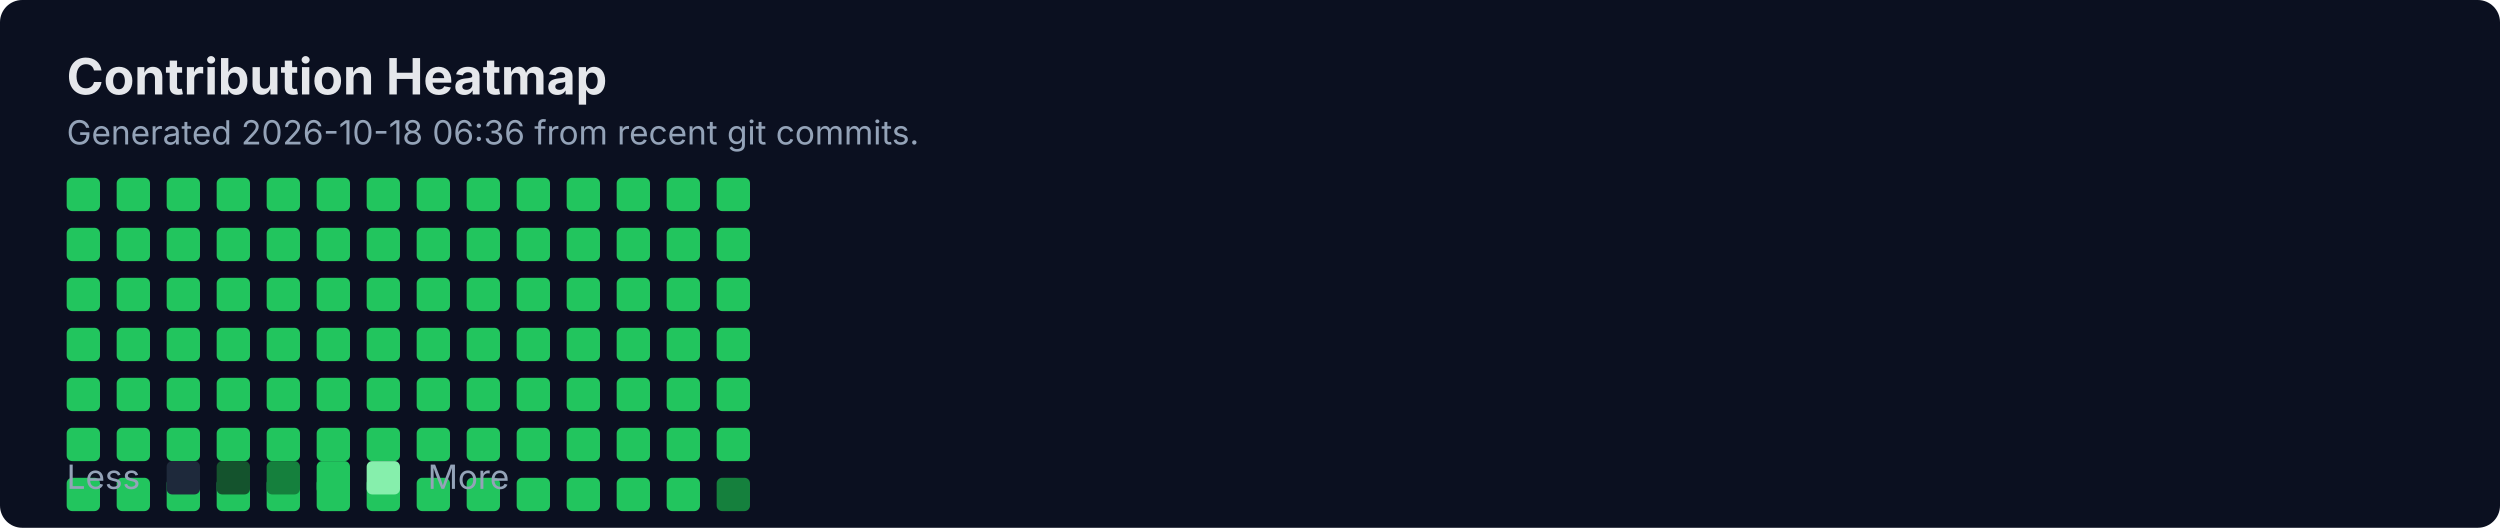
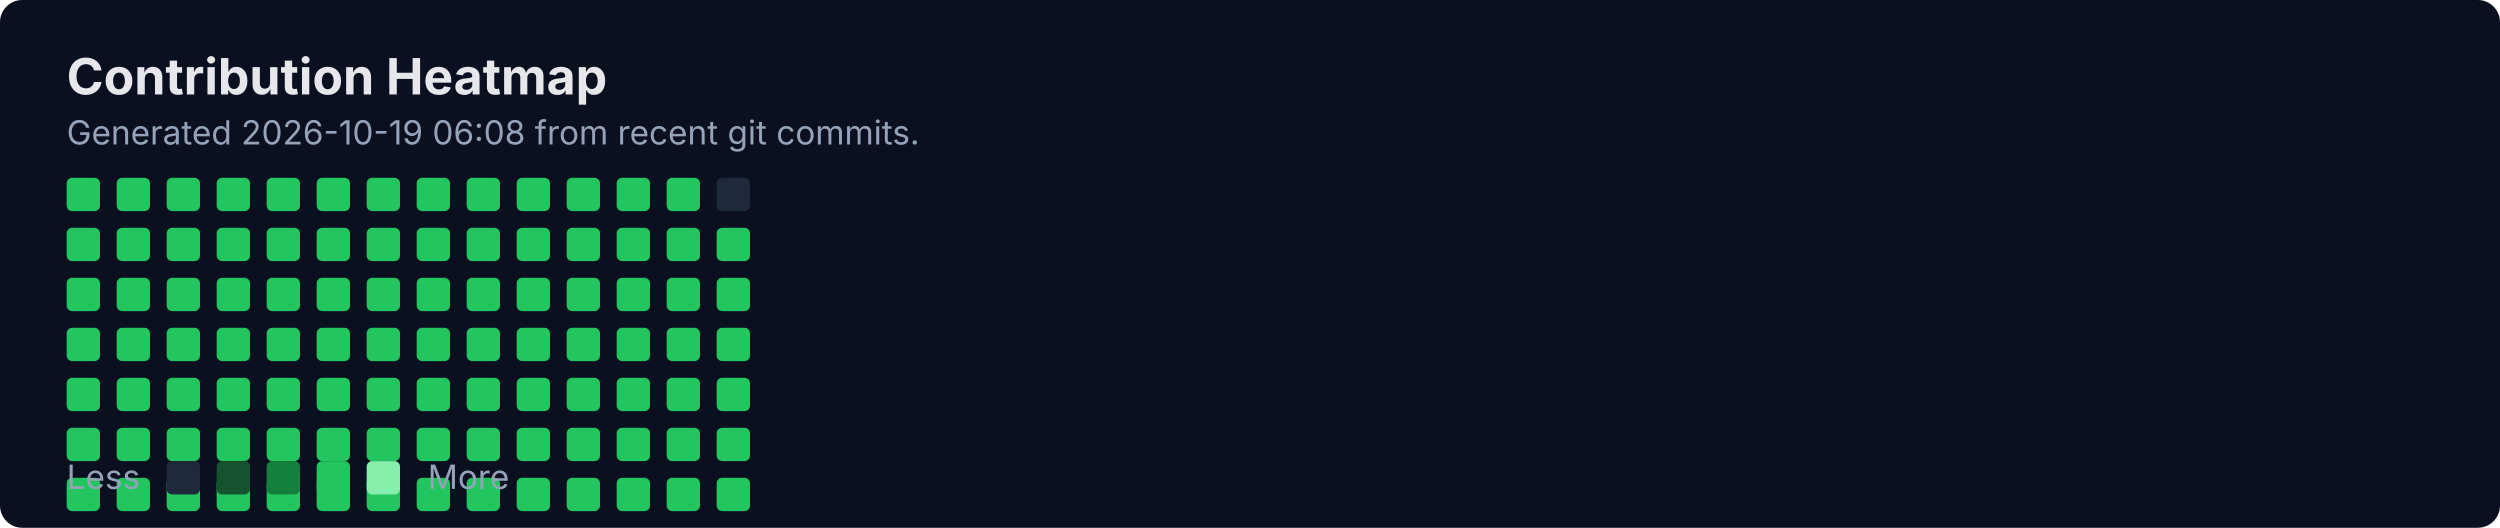
<svg xmlns="http://www.w3.org/2000/svg" width="900" height="190" viewBox="0 0 900 190" fill="none" role="img" aria-labelledby="title">
  <rect width="900" height="190" rx="8" fill="#0B1020" />
  <text x="24" y="34" fill="#E5E7EB" font-family="Inter, Segoe UI, Arial" font-size="18" font-weight="700">Contribution Heatmap</text>
-   <text x="24" y="52" fill="#94A3B8" font-family="Inter, Segoe UI, Arial" font-size="12">Generated 2026-10-18 06:36 from recent git commits.</text>
-   <rect x="24" y="64" width="12" height="12" rx="2" fill="#22C55E" />
+   <text x="24" y="52" fill="#94A3B8" font-family="Inter, Segoe UI, Arial" font-size="12">Generated 2026-10-19 06:08 from recent git commits.</text>
  <rect x="24" y="82" width="12" height="12" rx="2" fill="#22C55E" />
  <rect x="24" y="100" width="12" height="12" rx="2" fill="#22C55E" />
  <rect x="24" y="118" width="12" height="12" rx="2" fill="#22C55E" />
  <rect x="24" y="136" width="12" height="12" rx="2" fill="#22C55E" />
  <rect x="24" y="154" width="12" height="12" rx="2" fill="#22C55E" />
  <rect x="24" y="172" width="12" height="12" rx="2" fill="#22C55E" />
-   <rect x="42" y="64" width="12" height="12" rx="2" fill="#22C55E" />
+   <rect x="24" y="64" width="12" height="12" rx="2" fill="#22C55E" />
  <rect x="42" y="82" width="12" height="12" rx="2" fill="#22C55E" />
  <rect x="42" y="100" width="12" height="12" rx="2" fill="#22C55E" />
  <rect x="42" y="118" width="12" height="12" rx="2" fill="#22C55E" />
  <rect x="42" y="136" width="12" height="12" rx="2" fill="#22C55E" />
  <rect x="42" y="154" width="12" height="12" rx="2" fill="#22C55E" />
  <rect x="42" y="172" width="12" height="12" rx="2" fill="#22C55E" />
-   <rect x="60" y="64" width="12" height="12" rx="2" fill="#22C55E" />
+   <rect x="42" y="64" width="12" height="12" rx="2" fill="#22C55E" />
  <rect x="60" y="82" width="12" height="12" rx="2" fill="#22C55E" />
  <rect x="60" y="100" width="12" height="12" rx="2" fill="#22C55E" />
  <rect x="60" y="118" width="12" height="12" rx="2" fill="#22C55E" />
  <rect x="60" y="136" width="12" height="12" rx="2" fill="#22C55E" />
  <rect x="60" y="154" width="12" height="12" rx="2" fill="#22C55E" />
  <rect x="60" y="172" width="12" height="12" rx="2" fill="#22C55E" />
-   <rect x="78" y="64" width="12" height="12" rx="2" fill="#22C55E" />
+   <rect x="60" y="64" width="12" height="12" rx="2" fill="#22C55E" />
  <rect x="78" y="82" width="12" height="12" rx="2" fill="#22C55E" />
  <rect x="78" y="100" width="12" height="12" rx="2" fill="#22C55E" />
  <rect x="78" y="118" width="12" height="12" rx="2" fill="#22C55E" />
  <rect x="78" y="136" width="12" height="12" rx="2" fill="#22C55E" />
  <rect x="78" y="154" width="12" height="12" rx="2" fill="#22C55E" />
  <rect x="78" y="172" width="12" height="12" rx="2" fill="#22C55E" />
-   <rect x="96" y="64" width="12" height="12" rx="2" fill="#22C55E" />
+   <rect x="78" y="64" width="12" height="12" rx="2" fill="#22C55E" />
  <rect x="96" y="82" width="12" height="12" rx="2" fill="#22C55E" />
  <rect x="96" y="100" width="12" height="12" rx="2" fill="#22C55E" />
  <rect x="96" y="118" width="12" height="12" rx="2" fill="#22C55E" />
  <rect x="96" y="136" width="12" height="12" rx="2" fill="#22C55E" />
  <rect x="96" y="154" width="12" height="12" rx="2" fill="#22C55E" />
  <rect x="96" y="172" width="12" height="12" rx="2" fill="#22C55E" />
-   <rect x="114" y="64" width="12" height="12" rx="2" fill="#22C55E" />
+   <rect x="96" y="64" width="12" height="12" rx="2" fill="#22C55E" />
  <rect x="114" y="82" width="12" height="12" rx="2" fill="#22C55E" />
  <rect x="114" y="100" width="12" height="12" rx="2" fill="#22C55E" />
  <rect x="114" y="118" width="12" height="12" rx="2" fill="#22C55E" />
  <rect x="114" y="136" width="12" height="12" rx="2" fill="#22C55E" />
  <rect x="114" y="154" width="12" height="12" rx="2" fill="#22C55E" />
  <rect x="114" y="172" width="12" height="12" rx="2" fill="#22C55E" />
-   <rect x="132" y="64" width="12" height="12" rx="2" fill="#22C55E" />
+   <rect x="114" y="64" width="12" height="12" rx="2" fill="#22C55E" />
  <rect x="132" y="82" width="12" height="12" rx="2" fill="#22C55E" />
  <rect x="132" y="100" width="12" height="12" rx="2" fill="#22C55E" />
  <rect x="132" y="118" width="12" height="12" rx="2" fill="#22C55E" />
  <rect x="132" y="136" width="12" height="12" rx="2" fill="#22C55E" />
  <rect x="132" y="154" width="12" height="12" rx="2" fill="#22C55E" />
  <rect x="132" y="172" width="12" height="12" rx="2" fill="#22C55E" />
-   <rect x="150" y="64" width="12" height="12" rx="2" fill="#22C55E" />
+   <rect x="132" y="64" width="12" height="12" rx="2" fill="#22C55E" />
  <rect x="150" y="82" width="12" height="12" rx="2" fill="#22C55E" />
  <rect x="150" y="100" width="12" height="12" rx="2" fill="#22C55E" />
  <rect x="150" y="118" width="12" height="12" rx="2" fill="#22C55E" />
  <rect x="150" y="136" width="12" height="12" rx="2" fill="#22C55E" />
  <rect x="150" y="154" width="12" height="12" rx="2" fill="#22C55E" />
  <rect x="150" y="172" width="12" height="12" rx="2" fill="#22C55E" />
-   <rect x="168" y="64" width="12" height="12" rx="2" fill="#22C55E" />
+   <rect x="150" y="64" width="12" height="12" rx="2" fill="#22C55E" />
  <rect x="168" y="82" width="12" height="12" rx="2" fill="#22C55E" />
  <rect x="168" y="100" width="12" height="12" rx="2" fill="#22C55E" />
  <rect x="168" y="118" width="12" height="12" rx="2" fill="#22C55E" />
  <rect x="168" y="136" width="12" height="12" rx="2" fill="#22C55E" />
  <rect x="168" y="154" width="12" height="12" rx="2" fill="#22C55E" />
  <rect x="168" y="172" width="12" height="12" rx="2" fill="#22C55E" />
-   <rect x="186" y="64" width="12" height="12" rx="2" fill="#22C55E" />
+   <rect x="168" y="64" width="12" height="12" rx="2" fill="#22C55E" />
  <rect x="186" y="82" width="12" height="12" rx="2" fill="#22C55E" />
  <rect x="186" y="100" width="12" height="12" rx="2" fill="#22C55E" />
  <rect x="186" y="118" width="12" height="12" rx="2" fill="#22C55E" />
  <rect x="186" y="136" width="12" height="12" rx="2" fill="#22C55E" />
  <rect x="186" y="154" width="12" height="12" rx="2" fill="#22C55E" />
  <rect x="186" y="172" width="12" height="12" rx="2" fill="#22C55E" />
-   <rect x="204" y="64" width="12" height="12" rx="2" fill="#22C55E" />
+   <rect x="186" y="64" width="12" height="12" rx="2" fill="#22C55E" />
  <rect x="204" y="82" width="12" height="12" rx="2" fill="#22C55E" />
  <rect x="204" y="100" width="12" height="12" rx="2" fill="#22C55E" />
  <rect x="204" y="118" width="12" height="12" rx="2" fill="#22C55E" />
  <rect x="204" y="136" width="12" height="12" rx="2" fill="#22C55E" />
  <rect x="204" y="154" width="12" height="12" rx="2" fill="#22C55E" />
  <rect x="204" y="172" width="12" height="12" rx="2" fill="#22C55E" />
-   <rect x="222" y="64" width="12" height="12" rx="2" fill="#22C55E" />
+   <rect x="204" y="64" width="12" height="12" rx="2" fill="#22C55E" />
  <rect x="222" y="82" width="12" height="12" rx="2" fill="#22C55E" />
  <rect x="222" y="100" width="12" height="12" rx="2" fill="#22C55E" />
  <rect x="222" y="118" width="12" height="12" rx="2" fill="#22C55E" />
  <rect x="222" y="136" width="12" height="12" rx="2" fill="#22C55E" />
  <rect x="222" y="154" width="12" height="12" rx="2" fill="#22C55E" />
  <rect x="222" y="172" width="12" height="12" rx="2" fill="#22C55E" />
-   <rect x="240" y="64" width="12" height="12" rx="2" fill="#22C55E" />
+   <rect x="222" y="64" width="12" height="12" rx="2" fill="#22C55E" />
  <rect x="240" y="82" width="12" height="12" rx="2" fill="#22C55E" />
  <rect x="240" y="100" width="12" height="12" rx="2" fill="#22C55E" />
  <rect x="240" y="118" width="12" height="12" rx="2" fill="#22C55E" />
  <rect x="240" y="136" width="12" height="12" rx="2" fill="#22C55E" />
  <rect x="240" y="154" width="12" height="12" rx="2" fill="#22C55E" />
  <rect x="240" y="172" width="12" height="12" rx="2" fill="#22C55E" />
-   <rect x="258" y="64" width="12" height="12" rx="2" fill="#22C55E" />
+   <rect x="240" y="64" width="12" height="12" rx="2" fill="#22C55E" />
  <rect x="258" y="82" width="12" height="12" rx="2" fill="#22C55E" />
  <rect x="258" y="100" width="12" height="12" rx="2" fill="#22C55E" />
  <rect x="258" y="118" width="12" height="12" rx="2" fill="#22C55E" />
  <rect x="258" y="136" width="12" height="12" rx="2" fill="#22C55E" />
  <rect x="258" y="154" width="12" height="12" rx="2" fill="#22C55E" />
-   <rect x="258" y="172" width="12" height="12" rx="2" fill="#15803D" />
+   <rect x="258" y="172" width="12" height="12" rx="2" fill="#22C55E" />
+   <rect x="258" y="64" width="12" height="12" rx="2" fill="#1E293B" />
  <text x="24" y="176" fill="#94A3B8" font-family="Inter, Segoe UI, Arial" font-size="12">Less</text>
  <rect x="60" y="166" width="12" height="12" rx="2" fill="#1E293B" />
  <rect x="78" y="166" width="12" height="12" rx="2" fill="#14532D" />
  <rect x="96" y="166" width="12" height="12" rx="2" fill="#15803D" />
  <rect x="114" y="166" width="12" height="12" rx="2" fill="#22C55E" />
  <rect x="132" y="166" width="12" height="12" rx="2" fill="#86EFAC" />
  <text x="154" y="176" fill="#94A3B8" font-family="Inter, Segoe UI, Arial" font-size="12">More</text>
</svg>
